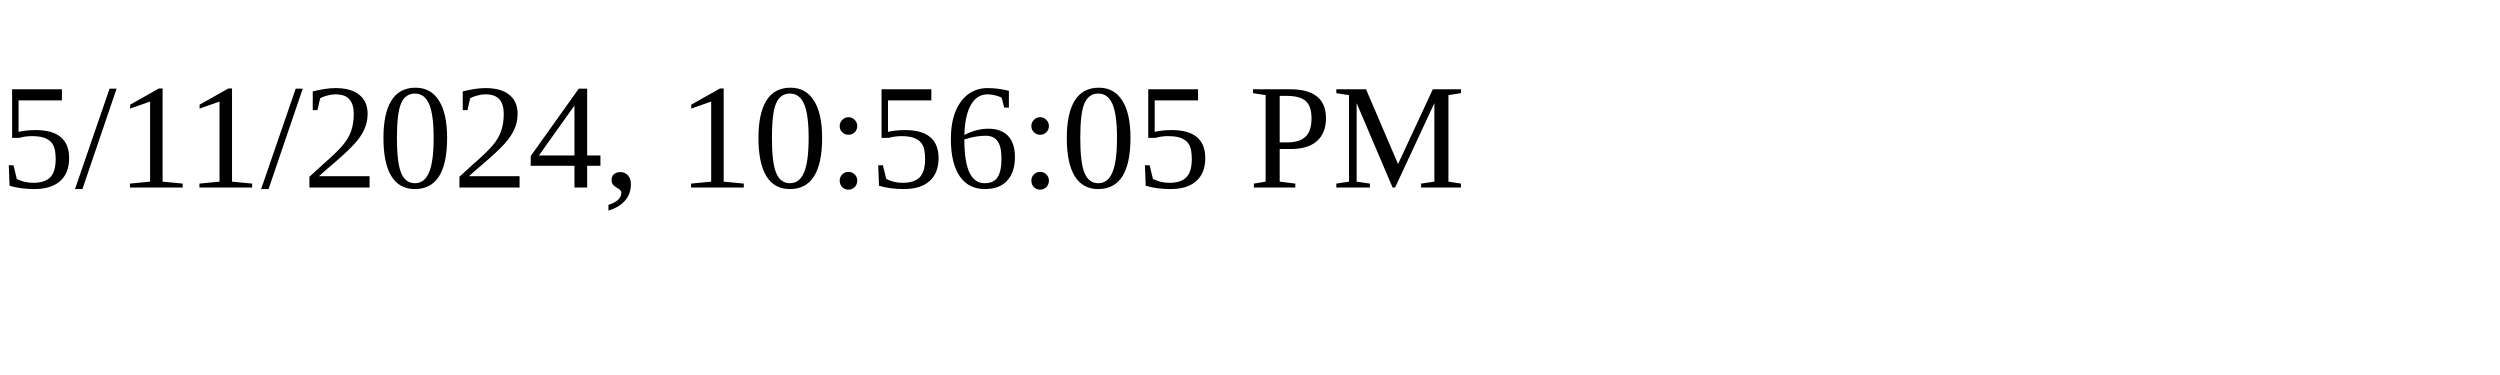
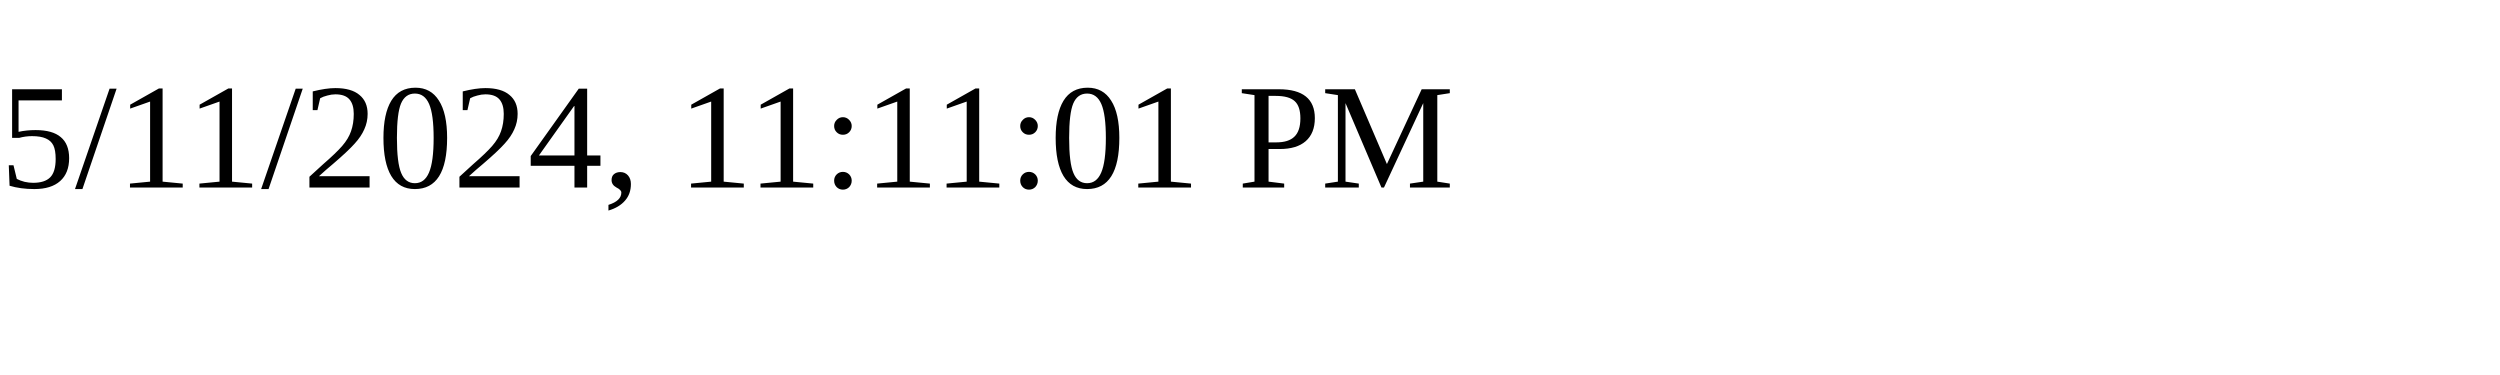
<svg xmlns="http://www.w3.org/2000/svg" height="30" width="200">
-   <text x="0" y="15">5/11/2024, 10:56:05 PM</text>
+   <text x="0" y="15">5/11/2024, 11:11:01 PM</text>
</svg>
